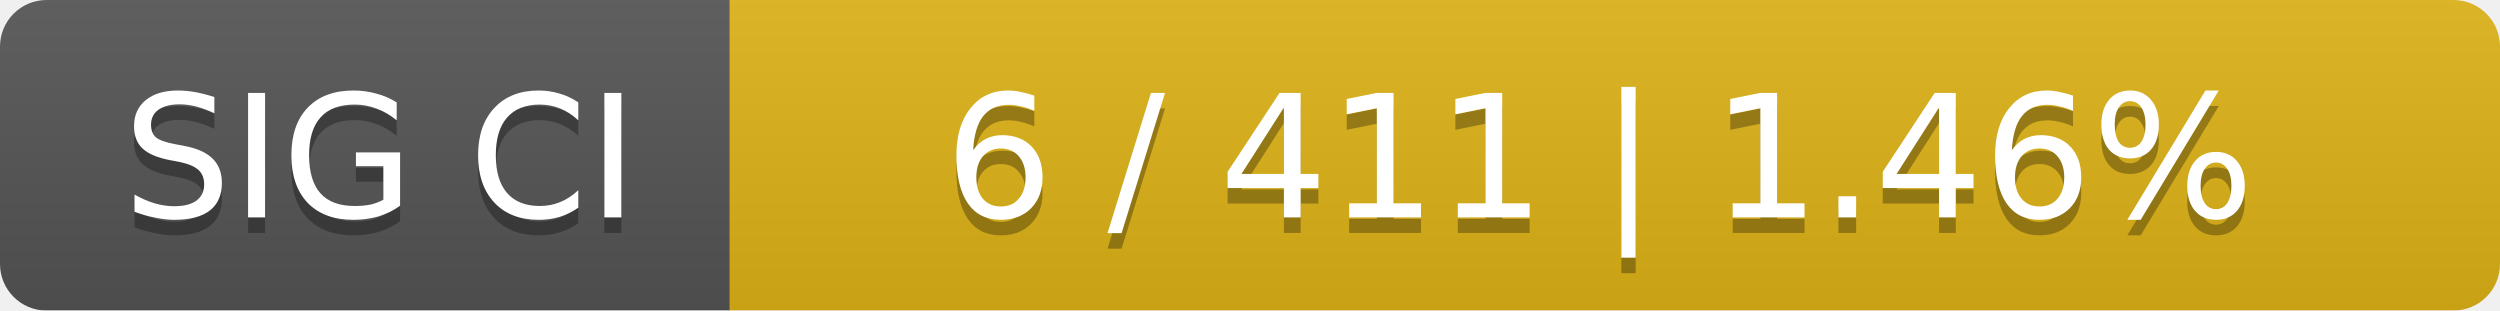
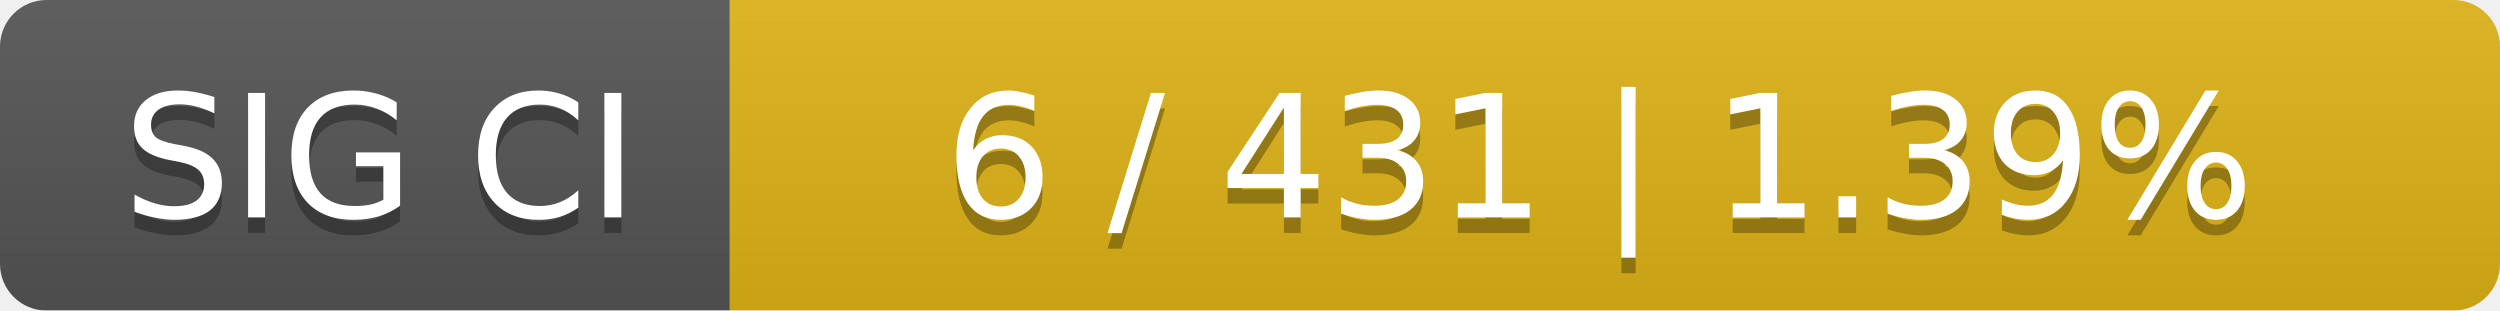
<svg xmlns="http://www.w3.org/2000/svg" width="161" height="20">
  <linearGradient id="smooth" x2="0" y2="100%">
    <stop offset="0" stop-color="#bbb" stop-opacity=".1" />
    <stop offset="1" stop-opacity=".1" />
  </linearGradient>
  <mask id="round">
    <rect width="161" height="20" rx="3" fill="#fff" />
  </mask>
  <g mask="url(#round)">
    <rect width="47" height="20" fill="#555" />
    <rect x="47" width="114" height="20" fill="#dfb317" />
    <rect width="161" height="20" fill="url(#smooth)" />
  </g>
  <g fill="#fff" text-anchor="middle" font-family="DejaVu Sans,Verdana,Geneva,sans-serif" font-size="11">
    <text x="24.5" y="15" fill="#010101" fill-opacity=".3">SIG CI</text>
    <text x="24.5" y="14">SIG CI</text>
-     <text x="103" y="15" fill="#010101" fill-opacity=".3">6 / 411    |    1.46%</text>
-     <text x="103" y="14">6 / 411    |    1.46%</text>
+     <text x="103" y="15" fill="#010101" fill-opacity=".3">6 / 431    |    1.39%</text>
+     <text x="103" y="14">6 / 431    |    1.39%</text>
  </g>
</svg>
